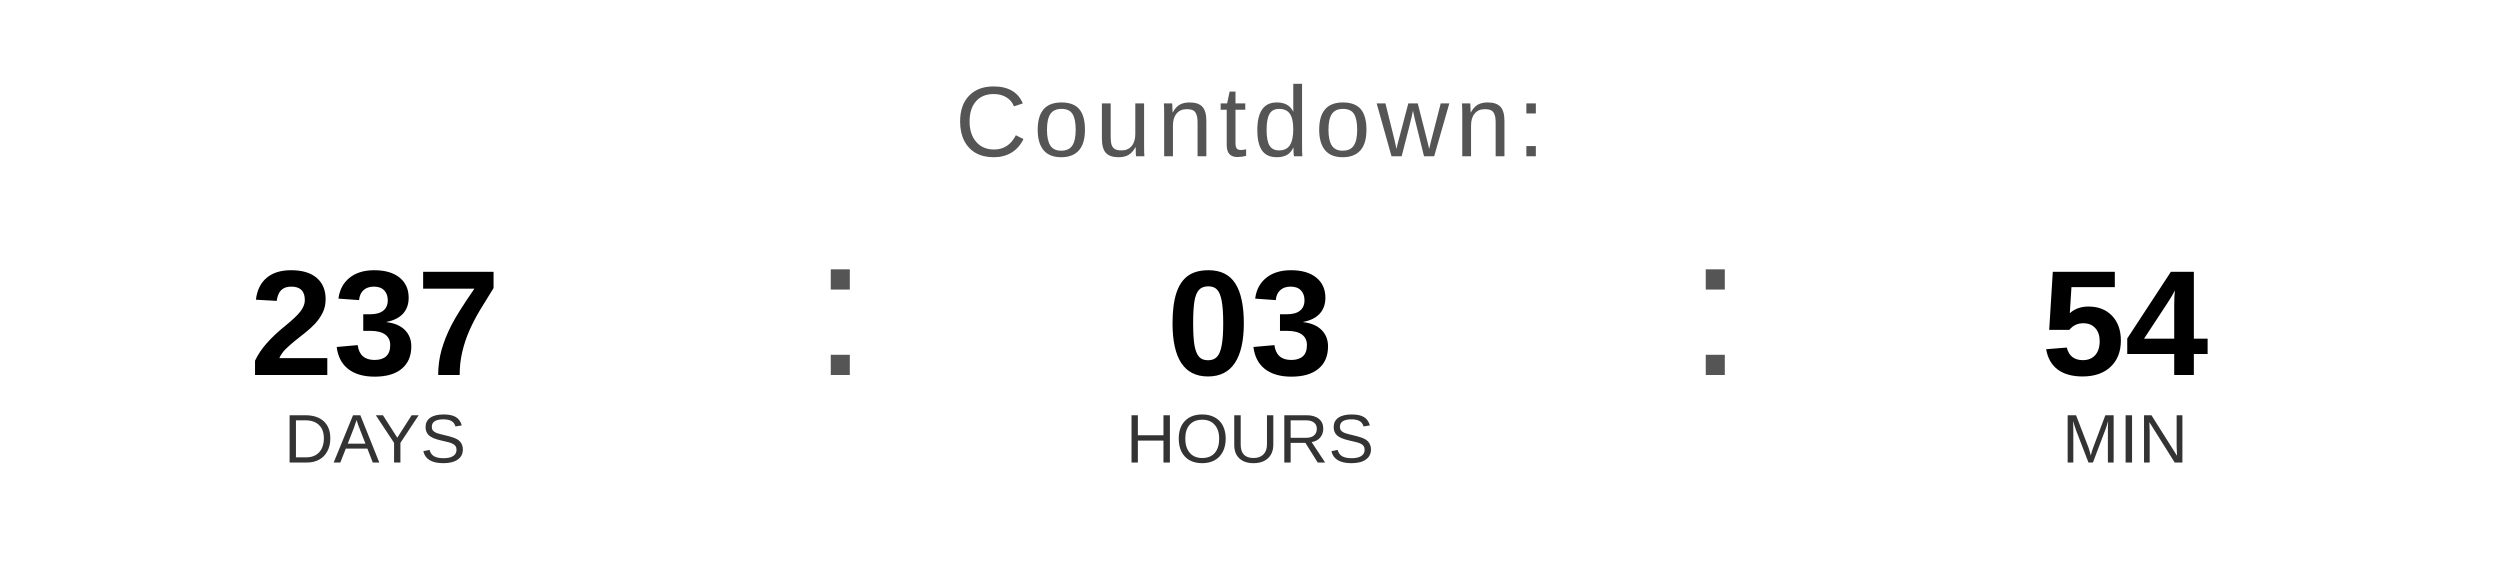
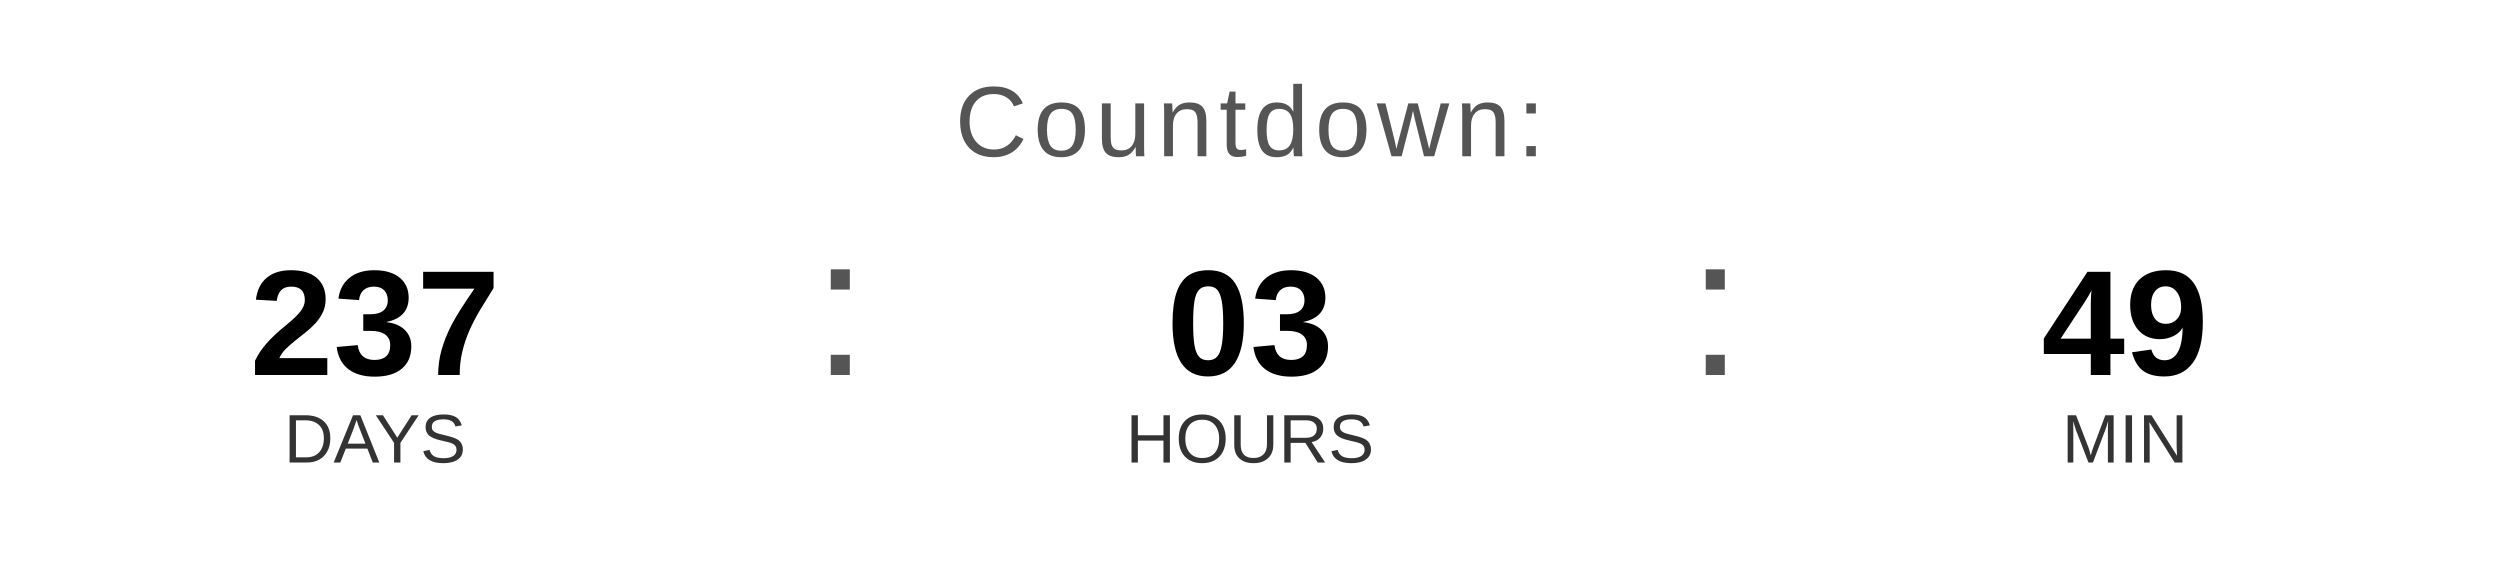
<svg xmlns="http://www.w3.org/2000/svg" width="400" height="90" viewBox="0 0 400 90">
  <text x="200" y="25" font-family="Arial, Helvetica, sans-serif" font-size="16" fill="#555555" text-anchor="middle" letter-spacing="1">
    Countdown:
  </text>
  <text x="60" y="60" font-family="Arial, Helvetica, sans-serif" font-size="24" font-weight="bold" fill="#000000" text-anchor="middle">237</text>
  <text x="60" y="74" font-family="Arial, Helvetica, sans-serif" font-size="11" fill="#333333" text-anchor="middle">DAYS</text>
  <text x="130" y="60" font-family="Arial, sans-serif" font-size="32" fill="#555555">:</text>
  <text x="200" y="60" font-family="Arial, Helvetica, sans-serif" font-size="24" font-weight="bold" fill="#000000" text-anchor="middle">03</text>
  <text x="200" y="74" font-family="Arial, Helvetica, sans-serif" font-size="11" fill="#333333" text-anchor="middle">HOURS</text>
  <text x="270" y="60" font-family="Arial, sans-serif" font-size="32" fill="#555555">:</text>
-   <text x="340" y="60" font-family="Arial, Helvetica, sans-serif" font-size="24" font-weight="bold" fill="#000000" text-anchor="middle">54</text>
+   <text x="340" y="60" font-family="Arial, Helvetica, sans-serif" font-size="24" font-weight="bold" fill="#000000" text-anchor="middle">49</text>
  <text x="340" y="74" font-family="Arial, Helvetica, sans-serif" font-size="11" fill="#333333" text-anchor="middle">MIN</text>
</svg>
